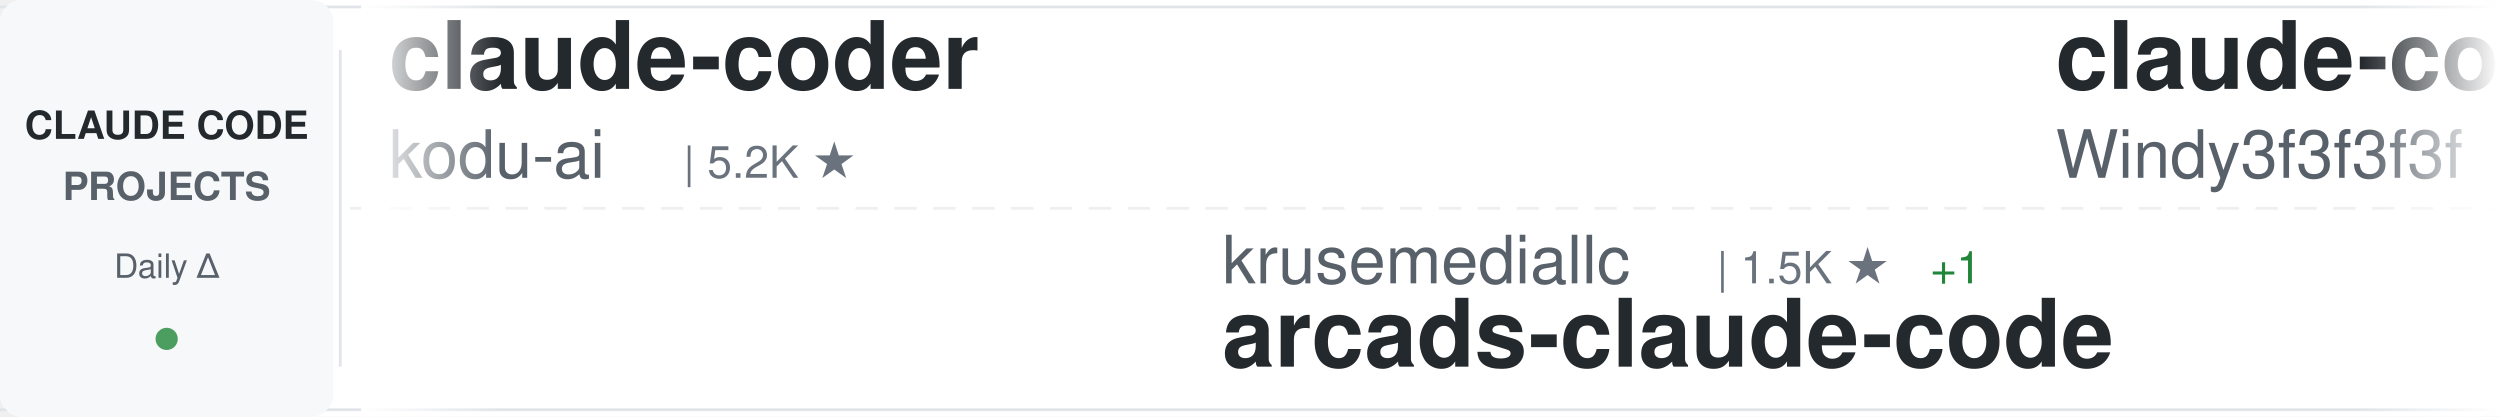
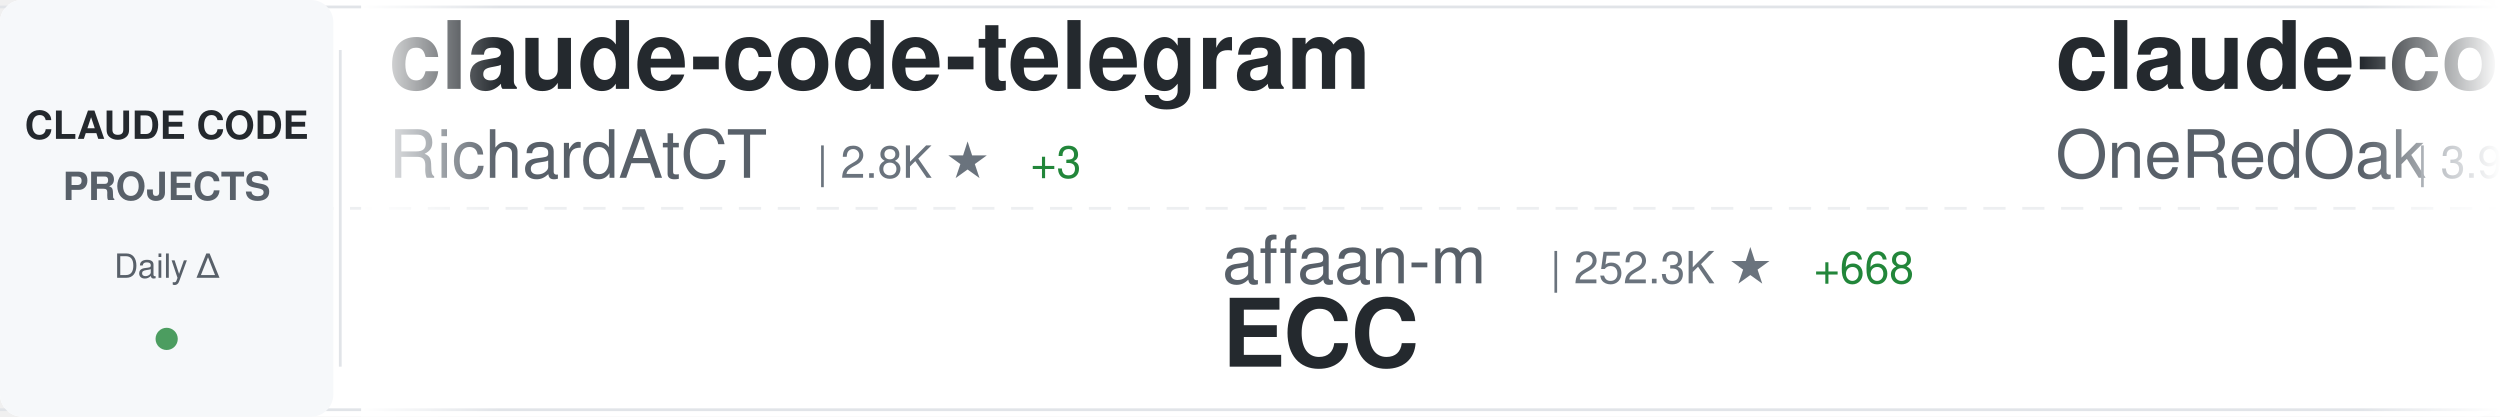
<svg xmlns="http://www.w3.org/2000/svg" width="900" height="150">
  <defs>
    <linearGradient id="awesomeLeftFade" x1="0%" y1="0%" x2="100%" y2="0%">
      <stop offset="0%" style="stop-color:#ffffff;stop-opacity:1" />
      <stop offset="100%" style="stop-color:#ffffff;stop-opacity:0" />
    </linearGradient>
    <linearGradient id="awesomeRightFade" x1="0%" y1="0%" x2="100%" y2="0%">
      <stop offset="0%" style="stop-color:#ffffff;stop-opacity:0" />
      <stop offset="100%" style="stop-color:#ffffff;stop-opacity:1" />
    </linearGradient>
  </defs>
  <rect width="900" height="150" fill="#ffffff" rx="8" />
  <rect x="0" y="2" width="900" height="1" fill="#e1e4e8" />
  <rect x="0" y="147" width="900" height="1" fill="#e1e4e8" />
  <line x1="0" y1="75" x2="900" y2="75" stroke="#e1e4e8" stroke-width="1" stroke-dasharray="8 6" opacity="0.6" />
  <rect x="0" y="0" width="120" height="150" fill="#f6f8fa" rx="8" />
  <text x="60" y="50" font-family="-apple-system, BlinkMacSystemFont, 'Segoe UI', Helvetica, Arial, sans-serif" font-size="14" font-weight="600" fill="#24292e" text-anchor="middle">CLAUDE CODE</text>
  <text x="60" y="72" font-family="-apple-system, BlinkMacSystemFont, 'Segoe UI', Helvetica, Arial, sans-serif" font-size="14" font-weight="600" fill="#586069" text-anchor="middle">PROJECTS</text>
  <text x="60" y="100" font-family="-apple-system, BlinkMacSystemFont, 'Segoe UI', Helvetica, Arial, sans-serif" font-size="12" font-weight="500" fill="#586069" text-anchor="middle">Daily Δ</text>
  <circle cx="60" cy="122" r="4" fill="#22863a" opacity="0.8" />
  <rect x="122" y="18" width="1" height="114" fill="#e1e4e8" />
  <clipPath id="awesomeTickerClip">
    <rect x="130" y="0" width="770" height="150" />
  </clipPath>
  <g clip-path="url(#awesomeTickerClip)">
    <g id="awesomeTickerItems">
      <animateTransform attributeName="transform" attributeType="XML" type="translate" from="0 0" to="-3000 0" dur="54s" repeatCount="indefinite" />
      <g transform="translate(0, 0)">
-         <text x="140" y="32" font-family="-apple-system, BlinkMacSystemFont, 'Segoe UI', Helvetica, Arial, sans-serif" font-size="34" font-weight="600" fill="#24292e">claude-coder</text>
-         <text x="140" y="64" font-family="-apple-system, BlinkMacSystemFont, 'Segoe UI', Helvetica, Arial, sans-serif" font-size="24" font-weight="400" fill="#586069">kodu-ai</text>
-         <text x="246" y="64" font-family="-apple-system, BlinkMacSystemFont, 'Segoe UI', Helvetica, Arial, sans-serif" font-size="16" font-weight="500" fill="#6a737d">| 5.2K ★</text>
+         <text x="140" y="32" font-family="-apple-system, BlinkMacSystemFont, 'Segoe UI', Helvetica, Arial, sans-serif" font-size="34" font-weight="600" fill="#24292e">claude-code-telegram</text>
+         <text x="140" y="64" font-family="-apple-system, BlinkMacSystemFont, 'Segoe UI', Helvetica, Arial, sans-serif" font-size="24" font-weight="400" fill="#586069">RichardAtCT</text>
+         <text x="294" y="64" font-family="-apple-system, BlinkMacSystemFont, 'Segoe UI', Helvetica, Arial, sans-serif" font-size="16" font-weight="500" fill="#6a737d">| 2.8K ★</text>
+         <text x="371" y="64" font-family="-apple-system, BlinkMacSystemFont, 'Segoe UI', Helvetica, Arial, sans-serif" font-size="16" font-weight="500" fill="#22863a"> +3</text>
      </g>
      <g transform="translate(300, 0)">
-         <text x="140" y="102" font-family="-apple-system, BlinkMacSystemFont, 'Segoe UI', Helvetica, Arial, sans-serif" font-size="24" font-weight="400" fill="#586069">krusemediallc</text>
-         <text x="318" y="102" font-family="-apple-system, BlinkMacSystemFont, 'Segoe UI', Helvetica, Arial, sans-serif" font-size="16" font-weight="500" fill="#6a737d">| 1.5K ★</text>
-         <text x="395" y="102" font-family="-apple-system, BlinkMacSystemFont, 'Segoe UI', Helvetica, Arial, sans-serif" font-size="16" font-weight="500" fill="#22863a"> +1</text>
-         <text x="140" y="132" font-family="-apple-system, BlinkMacSystemFont, 'Segoe UI', Helvetica, Arial, sans-serif" font-size="34" font-weight="600" fill="#24292e">arcads-claude-code</text>
+         <text x="140" y="102" font-family="-apple-system, BlinkMacSystemFont, 'Segoe UI', Helvetica, Arial, sans-serif" font-size="24" font-weight="400" fill="#586069">affaan-m</text>
+         <text x="258" y="102" font-family="-apple-system, BlinkMacSystemFont, 'Segoe UI', Helvetica, Arial, sans-serif" font-size="16" font-weight="500" fill="#6a737d">| 252.3K ★</text>
+         <text x="353" y="102" font-family="-apple-system, BlinkMacSystemFont, 'Segoe UI', Helvetica, Arial, sans-serif" font-size="16" font-weight="500" fill="#22863a"> +668</text>
+         <text x="140" y="132" font-family="-apple-system, BlinkMacSystemFont, 'Segoe UI', Helvetica, Arial, sans-serif" font-size="34" font-weight="600" fill="#24292e">ECC</text>
      </g>
      <g transform="translate(600, 0)">
-         <text x="140" y="32" font-family="-apple-system, BlinkMacSystemFont, 'Segoe UI', Helvetica, Arial, sans-serif" font-size="34" font-weight="600" fill="#24292e">claude-code-from-scratch</text>
-         <text x="140" y="64" font-family="-apple-system, BlinkMacSystemFont, 'Segoe UI', Helvetica, Arial, sans-serif" font-size="24" font-weight="400" fill="#586069">Windy3f3f3f3f</text>
-         <text x="318" y="64" font-family="-apple-system, BlinkMacSystemFont, 'Segoe UI', Helvetica, Arial, sans-serif" font-size="16" font-weight="500" fill="#6a737d">| 2.6K ★</text>
-         <text x="395" y="64" font-family="-apple-system, BlinkMacSystemFont, 'Segoe UI', Helvetica, Arial, sans-serif" font-size="16" font-weight="500" fill="#22863a"> +2</text>
+         <text x="140" y="32" font-family="-apple-system, BlinkMacSystemFont, 'Segoe UI', Helvetica, Arial, sans-serif" font-size="34" font-weight="600" fill="#24292e">claude-code-workflows</text>
+         <text x="140" y="64" font-family="-apple-system, BlinkMacSystemFont, 'Segoe UI', Helvetica, Arial, sans-serif" font-size="24" font-weight="400" fill="#586069">OneRedOak</text>
+         <text x="270" y="64" font-family="-apple-system, BlinkMacSystemFont, 'Segoe UI', Helvetica, Arial, sans-serif" font-size="16" font-weight="500" fill="#6a737d">| 3.9K ★</text>
      </g>
      <g transform="translate(900, 0)">
-         <text x="140" y="102" font-family="-apple-system, BlinkMacSystemFont, 'Segoe UI', Helvetica, Arial, sans-serif" font-size="24" font-weight="400" fill="#586069">zebbern</text>
-         <text x="246" y="102" font-family="-apple-system, BlinkMacSystemFont, 'Segoe UI', Helvetica, Arial, sans-serif" font-size="16" font-weight="500" fill="#6a737d">| 4.6K ★</text>
-         <text x="140" y="132" font-family="-apple-system, BlinkMacSystemFont, 'Segoe UI', Helvetica, Arial, sans-serif" font-size="34" font-weight="600" fill="#24292e">claude-code-guide</text>
+         <text x="140" y="102" font-family="-apple-system, BlinkMacSystemFont, 'Segoe UI', Helvetica, Arial, sans-serif" font-size="24" font-weight="400" fill="#586069">huangserva</text>
+         <text x="282" y="102" font-family="-apple-system, BlinkMacSystemFont, 'Segoe UI', Helvetica, Arial, sans-serif" font-size="16" font-weight="500" fill="#6a737d">| 626 ★</text>
+         <text x="350" y="102" font-family="-apple-system, BlinkMacSystemFont, 'Segoe UI', Helvetica, Arial, sans-serif" font-size="16" font-weight="500" fill="#cb2431"> -1</text>
+         <text x="140" y="132" font-family="-apple-system, BlinkMacSystemFont, 'Segoe UI', Helvetica, Arial, sans-serif" font-size="34" font-weight="600" fill="#24292e">claude-code-cli</text>
      </g>
      <g transform="translate(1200, 0)">
-         <text x="140" y="32" font-family="-apple-system, BlinkMacSystemFont, 'Segoe UI', Helvetica, Arial, sans-serif" font-size="34" font-weight="600" fill="#24292e">everything-claude-code</text>
-         <text x="140" y="64" font-family="-apple-system, BlinkMacSystemFont, 'Segoe UI', Helvetica, Arial, sans-serif" font-size="24" font-weight="400" fill="#586069">WorldFlowAI</text>
-         <text x="294" y="64" font-family="-apple-system, BlinkMacSystemFont, 'Segoe UI', Helvetica, Arial, sans-serif" font-size="16" font-weight="500" fill="#6a737d">| 2.6K ★</text>
-         <text x="371" y="64" font-family="-apple-system, BlinkMacSystemFont, 'Segoe UI', Helvetica, Arial, sans-serif" font-size="16" font-weight="500" fill="#22863a"> +24</text>
+         <text x="140" y="32" font-family="-apple-system, BlinkMacSystemFont, 'Segoe UI', Helvetica, Arial, sans-serif" font-size="34" font-weight="600" fill="#24292e">claude-code</text>
+         <text x="140" y="64" font-family="-apple-system, BlinkMacSystemFont, 'Segoe UI', Helvetica, Arial, sans-serif" font-size="24" font-weight="400" fill="#586069">ochamber</text>
+         <text x="258" y="64" font-family="-apple-system, BlinkMacSystemFont, 'Segoe UI', Helvetica, Arial, sans-serif" font-size="16" font-weight="500" fill="#6a737d">| 1 ★</text>
      </g>
      <g transform="translate(1500, 0)">
-         <text x="140" y="102" font-family="-apple-system, BlinkMacSystemFont, 'Segoe UI', Helvetica, Arial, sans-serif" font-size="24" font-weight="400" fill="#586069">AprilNEA</text>
-         <text x="258" y="102" font-family="-apple-system, BlinkMacSystemFont, 'Segoe UI', Helvetica, Arial, sans-serif" font-size="16" font-weight="500" fill="#6a737d">| 392 ★</text>
-         <text x="140" y="132" font-family="-apple-system, BlinkMacSystemFont, 'Segoe UI', Helvetica, Arial, sans-serif" font-size="34" font-weight="600" fill="#24292e">claude-code-source</text>
+         <text x="140" y="102" font-family="-apple-system, BlinkMacSystemFont, 'Segoe UI', Helvetica, Arial, sans-serif" font-size="24" font-weight="400" fill="#586069">Yeachan-Heo</text>
+         <text x="294" y="102" font-family="-apple-system, BlinkMacSystemFont, 'Segoe UI', Helvetica, Arial, sans-serif" font-size="16" font-weight="500" fill="#6a737d">| 39.0K ★</text>
+         <text x="380" y="102" font-family="-apple-system, BlinkMacSystemFont, 'Segoe UI', Helvetica, Arial, sans-serif" font-size="16" font-weight="500" fill="#22863a"> +9</text>
+         <text x="140" y="132" font-family="-apple-system, BlinkMacSystemFont, 'Segoe UI', Helvetica, Arial, sans-serif" font-size="34" font-weight="600" fill="#24292e">oh-my-claudecode</text>
      </g>
      <g transform="translate(1800, 0)">
-         <text x="140" y="32" font-family="-apple-system, BlinkMacSystemFont, 'Segoe UI', Helvetica, Arial, sans-serif" font-size="34" font-weight="600" fill="#24292e">sc-claude-code-files</text>
-         <text x="140" y="64" font-family="-apple-system, BlinkMacSystemFont, 'Segoe UI', Helvetica, Arial, sans-serif" font-size="24" font-weight="400" fill="#586069">https-deeplearning-ai</text>
-         <text x="414" y="64" font-family="-apple-system, BlinkMacSystemFont, 'Segoe UI', Helvetica, Arial, sans-serif" font-size="16" font-weight="500" fill="#6a737d">| 546 ★</text>
-         <text x="482" y="64" font-family="-apple-system, BlinkMacSystemFont, 'Segoe UI', Helvetica, Arial, sans-serif" font-size="16" font-weight="500" fill="#22863a"> +1</text>
+         <text x="140" y="32" font-family="-apple-system, BlinkMacSystemFont, 'Segoe UI', Helvetica, Arial, sans-serif" font-size="34" font-weight="600" fill="#24292e">Claude-Code</text>
+         <text x="140" y="64" font-family="-apple-system, BlinkMacSystemFont, 'Segoe UI', Helvetica, Arial, sans-serif" font-size="24" font-weight="400" fill="#586069">OrcaWhisper</text>
+         <text x="294" y="64" font-family="-apple-system, BlinkMacSystemFont, 'Segoe UI', Helvetica, Arial, sans-serif" font-size="16" font-weight="500" fill="#6a737d">| 94 ★</text>
      </g>
      <g transform="translate(2100, 0)">
-         <text x="140" y="102" font-family="-apple-system, BlinkMacSystemFont, 'Segoe UI', Helvetica, Arial, sans-serif" font-size="24" font-weight="400" fill="#586069">simonw</text>
-         <text x="234" y="102" font-family="-apple-system, BlinkMacSystemFont, 'Segoe UI', Helvetica, Arial, sans-serif" font-size="16" font-weight="500" fill="#6a737d">| 1.7K ★</text>
-         <text x="311" y="102" font-family="-apple-system, BlinkMacSystemFont, 'Segoe UI', Helvetica, Arial, sans-serif" font-size="16" font-weight="500" fill="#22863a"> +1.7K</text>
-         <text x="140" y="132" font-family="-apple-system, BlinkMacSystemFont, 'Segoe UI', Helvetica, Arial, sans-serif" font-size="34" font-weight="600" fill="#24292e">claude-code-transcripts</text>
+         <text x="140" y="102" font-family="-apple-system, BlinkMacSystemFont, 'Segoe UI', Helvetica, Arial, sans-serif" font-size="24" font-weight="400" fill="#586069">ghuntley</text>
+         <text x="258" y="102" font-family="-apple-system, BlinkMacSystemFont, 'Segoe UI', Helvetica, Arial, sans-serif" font-size="16" font-weight="500" fill="#6a737d">| 991 ★</text>
+         <text x="140" y="132" font-family="-apple-system, BlinkMacSystemFont, 'Segoe UI', Helvetica, Arial, sans-serif" font-size="34" font-weight="600" fill="#24292e">claude-code-source-code-...</text>
      </g>
      <g transform="translate(2400, 0)">
-         <text x="140" y="32" font-family="-apple-system, BlinkMacSystemFont, 'Segoe UI', Helvetica, Arial, sans-serif" font-size="34" font-weight="600" fill="#24292e">claude-code</text>
-         <text x="140" y="64" font-family="-apple-system, BlinkMacSystemFont, 'Segoe UI', Helvetica, Arial, sans-serif" font-size="24" font-weight="400" fill="#586069">alex000kim</text>
-         <text x="282" y="64" font-family="-apple-system, BlinkMacSystemFont, 'Segoe UI', Helvetica, Arial, sans-serif" font-size="16" font-weight="500" fill="#6a737d">| 233 ★</text>
+         <text x="140" y="32" font-family="-apple-system, BlinkMacSystemFont, 'Segoe UI', Helvetica, Arial, sans-serif" font-size="34" font-weight="600" fill="#24292e">awesome-claude-code-tool...</text>
+         <text x="140" y="64" font-family="-apple-system, BlinkMacSystemFont, 'Segoe UI', Helvetica, Arial, sans-serif" font-size="24" font-weight="400" fill="#586069">rohitg00</text>
+         <text x="258" y="64" font-family="-apple-system, BlinkMacSystemFont, 'Segoe UI', Helvetica, Arial, sans-serif" font-size="16" font-weight="500" fill="#6a737d">| 2.6K ★</text>
+         <text x="335" y="64" font-family="-apple-system, BlinkMacSystemFont, 'Segoe UI', Helvetica, Arial, sans-serif" font-size="16" font-weight="500" fill="#22863a"> +1</text>
      </g>
      <g transform="translate(2700, 0)">
-         <text x="140" y="102" font-family="-apple-system, BlinkMacSystemFont, 'Segoe UI', Helvetica, Arial, sans-serif" font-size="24" font-weight="400" fill="#586069">OrcaWhisper</text>
-         <text x="294" y="102" font-family="-apple-system, BlinkMacSystemFont, 'Segoe UI', Helvetica, Arial, sans-serif" font-size="16" font-weight="500" fill="#6a737d">| 94 ★</text>
-         <text x="140" y="132" font-family="-apple-system, BlinkMacSystemFont, 'Segoe UI', Helvetica, Arial, sans-serif" font-size="34" font-weight="600" fill="#24292e">Claude-Code</text>
+         <text x="140" y="102" font-family="-apple-system, BlinkMacSystemFont, 'Segoe UI', Helvetica, Arial, sans-serif" font-size="24" font-weight="400" fill="#586069">tanbiralam</text>
+         <text x="282" y="102" font-family="-apple-system, BlinkMacSystemFont, 'Segoe UI', Helvetica, Arial, sans-serif" font-size="16" font-weight="500" fill="#6a737d">| 2.2K ★</text>
+         <text x="359" y="102" font-family="-apple-system, BlinkMacSystemFont, 'Segoe UI', Helvetica, Arial, sans-serif" font-size="16" font-weight="500" fill="#22863a"> +1</text>
+         <text x="140" y="132" font-family="-apple-system, BlinkMacSystemFont, 'Segoe UI', Helvetica, Arial, sans-serif" font-size="34" font-weight="600" fill="#24292e">claude-code</text>
      </g>
      <g transform="translate(3000, 0)">
-         <text x="140" y="32" font-family="-apple-system, BlinkMacSystemFont, 'Segoe UI', Helvetica, Arial, sans-serif" font-size="34" font-weight="600" fill="#24292e">claude-coder</text>
-         <text x="140" y="64" font-family="-apple-system, BlinkMacSystemFont, 'Segoe UI', Helvetica, Arial, sans-serif" font-size="24" font-weight="400" fill="#586069">kodu-ai</text>
-         <text x="246" y="64" font-family="-apple-system, BlinkMacSystemFont, 'Segoe UI', Helvetica, Arial, sans-serif" font-size="16" font-weight="500" fill="#6a737d">| 5.2K ★</text>
+         <text x="140" y="32" font-family="-apple-system, BlinkMacSystemFont, 'Segoe UI', Helvetica, Arial, sans-serif" font-size="34" font-weight="600" fill="#24292e">claude-code-telegram</text>
+         <text x="140" y="64" font-family="-apple-system, BlinkMacSystemFont, 'Segoe UI', Helvetica, Arial, sans-serif" font-size="24" font-weight="400" fill="#586069">RichardAtCT</text>
+         <text x="294" y="64" font-family="-apple-system, BlinkMacSystemFont, 'Segoe UI', Helvetica, Arial, sans-serif" font-size="16" font-weight="500" fill="#6a737d">| 2.8K ★</text>
+         <text x="371" y="64" font-family="-apple-system, BlinkMacSystemFont, 'Segoe UI', Helvetica, Arial, sans-serif" font-size="16" font-weight="500" fill="#22863a"> +3</text>
      </g>
      <g transform="translate(3300, 0)">
-         <text x="140" y="102" font-family="-apple-system, BlinkMacSystemFont, 'Segoe UI', Helvetica, Arial, sans-serif" font-size="24" font-weight="400" fill="#586069">krusemediallc</text>
-         <text x="318" y="102" font-family="-apple-system, BlinkMacSystemFont, 'Segoe UI', Helvetica, Arial, sans-serif" font-size="16" font-weight="500" fill="#6a737d">| 1.5K ★</text>
-         <text x="395" y="102" font-family="-apple-system, BlinkMacSystemFont, 'Segoe UI', Helvetica, Arial, sans-serif" font-size="16" font-weight="500" fill="#22863a"> +1</text>
-         <text x="140" y="132" font-family="-apple-system, BlinkMacSystemFont, 'Segoe UI', Helvetica, Arial, sans-serif" font-size="34" font-weight="600" fill="#24292e">arcads-claude-code</text>
+         <text x="140" y="102" font-family="-apple-system, BlinkMacSystemFont, 'Segoe UI', Helvetica, Arial, sans-serif" font-size="24" font-weight="400" fill="#586069">affaan-m</text>
+         <text x="258" y="102" font-family="-apple-system, BlinkMacSystemFont, 'Segoe UI', Helvetica, Arial, sans-serif" font-size="16" font-weight="500" fill="#6a737d">| 252.3K ★</text>
+         <text x="353" y="102" font-family="-apple-system, BlinkMacSystemFont, 'Segoe UI', Helvetica, Arial, sans-serif" font-size="16" font-weight="500" fill="#22863a"> +668</text>
+         <text x="140" y="132" font-family="-apple-system, BlinkMacSystemFont, 'Segoe UI', Helvetica, Arial, sans-serif" font-size="34" font-weight="600" fill="#24292e">ECC</text>
      </g>
      <g transform="translate(3600, 0)">
-         <text x="140" y="32" font-family="-apple-system, BlinkMacSystemFont, 'Segoe UI', Helvetica, Arial, sans-serif" font-size="34" font-weight="600" fill="#24292e">claude-code-from-scratch</text>
-         <text x="140" y="64" font-family="-apple-system, BlinkMacSystemFont, 'Segoe UI', Helvetica, Arial, sans-serif" font-size="24" font-weight="400" fill="#586069">Windy3f3f3f3f</text>
-         <text x="318" y="64" font-family="-apple-system, BlinkMacSystemFont, 'Segoe UI', Helvetica, Arial, sans-serif" font-size="16" font-weight="500" fill="#6a737d">| 2.6K ★</text>
-         <text x="395" y="64" font-family="-apple-system, BlinkMacSystemFont, 'Segoe UI', Helvetica, Arial, sans-serif" font-size="16" font-weight="500" fill="#22863a"> +2</text>
+         <text x="140" y="32" font-family="-apple-system, BlinkMacSystemFont, 'Segoe UI', Helvetica, Arial, sans-serif" font-size="34" font-weight="600" fill="#24292e">claude-code-workflows</text>
+         <text x="140" y="64" font-family="-apple-system, BlinkMacSystemFont, 'Segoe UI', Helvetica, Arial, sans-serif" font-size="24" font-weight="400" fill="#586069">OneRedOak</text>
+         <text x="270" y="64" font-family="-apple-system, BlinkMacSystemFont, 'Segoe UI', Helvetica, Arial, sans-serif" font-size="16" font-weight="500" fill="#6a737d">| 3.9K ★</text>
      </g>
      <g transform="translate(3900, 0)">
-         <text x="140" y="102" font-family="-apple-system, BlinkMacSystemFont, 'Segoe UI', Helvetica, Arial, sans-serif" font-size="24" font-weight="400" fill="#586069">zebbern</text>
-         <text x="246" y="102" font-family="-apple-system, BlinkMacSystemFont, 'Segoe UI', Helvetica, Arial, sans-serif" font-size="16" font-weight="500" fill="#6a737d">| 4.6K ★</text>
-         <text x="140" y="132" font-family="-apple-system, BlinkMacSystemFont, 'Segoe UI', Helvetica, Arial, sans-serif" font-size="34" font-weight="600" fill="#24292e">claude-code-guide</text>
+         <text x="140" y="102" font-family="-apple-system, BlinkMacSystemFont, 'Segoe UI', Helvetica, Arial, sans-serif" font-size="24" font-weight="400" fill="#586069">huangserva</text>
+         <text x="282" y="102" font-family="-apple-system, BlinkMacSystemFont, 'Segoe UI', Helvetica, Arial, sans-serif" font-size="16" font-weight="500" fill="#6a737d">| 626 ★</text>
+         <text x="350" y="102" font-family="-apple-system, BlinkMacSystemFont, 'Segoe UI', Helvetica, Arial, sans-serif" font-size="16" font-weight="500" fill="#cb2431"> -1</text>
+         <text x="140" y="132" font-family="-apple-system, BlinkMacSystemFont, 'Segoe UI', Helvetica, Arial, sans-serif" font-size="34" font-weight="600" fill="#24292e">claude-code-cli</text>
      </g>
    </g>
  </g>
  <rect x="130" y="0" width="50" height="150" fill="url(#awesomeLeftFade)" />
  <rect x="850" y="0" width="50" height="150" fill="url(#awesomeRightFade)" />
</svg>
